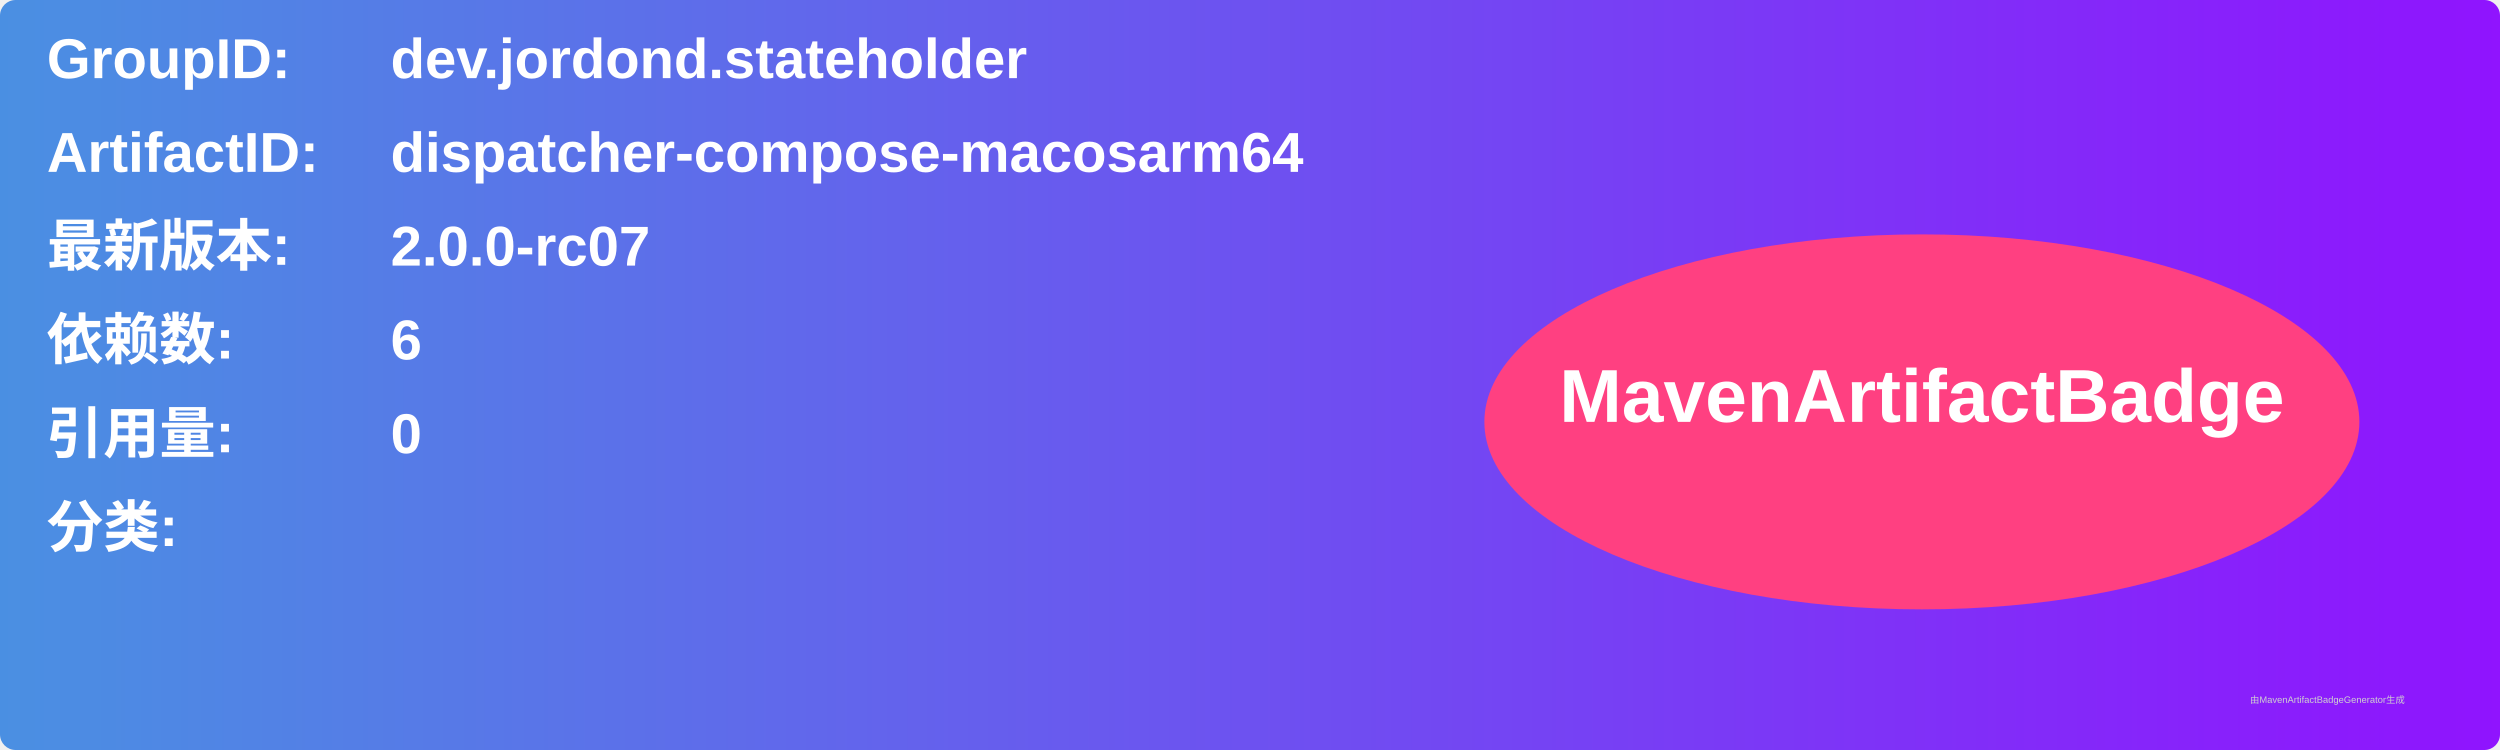
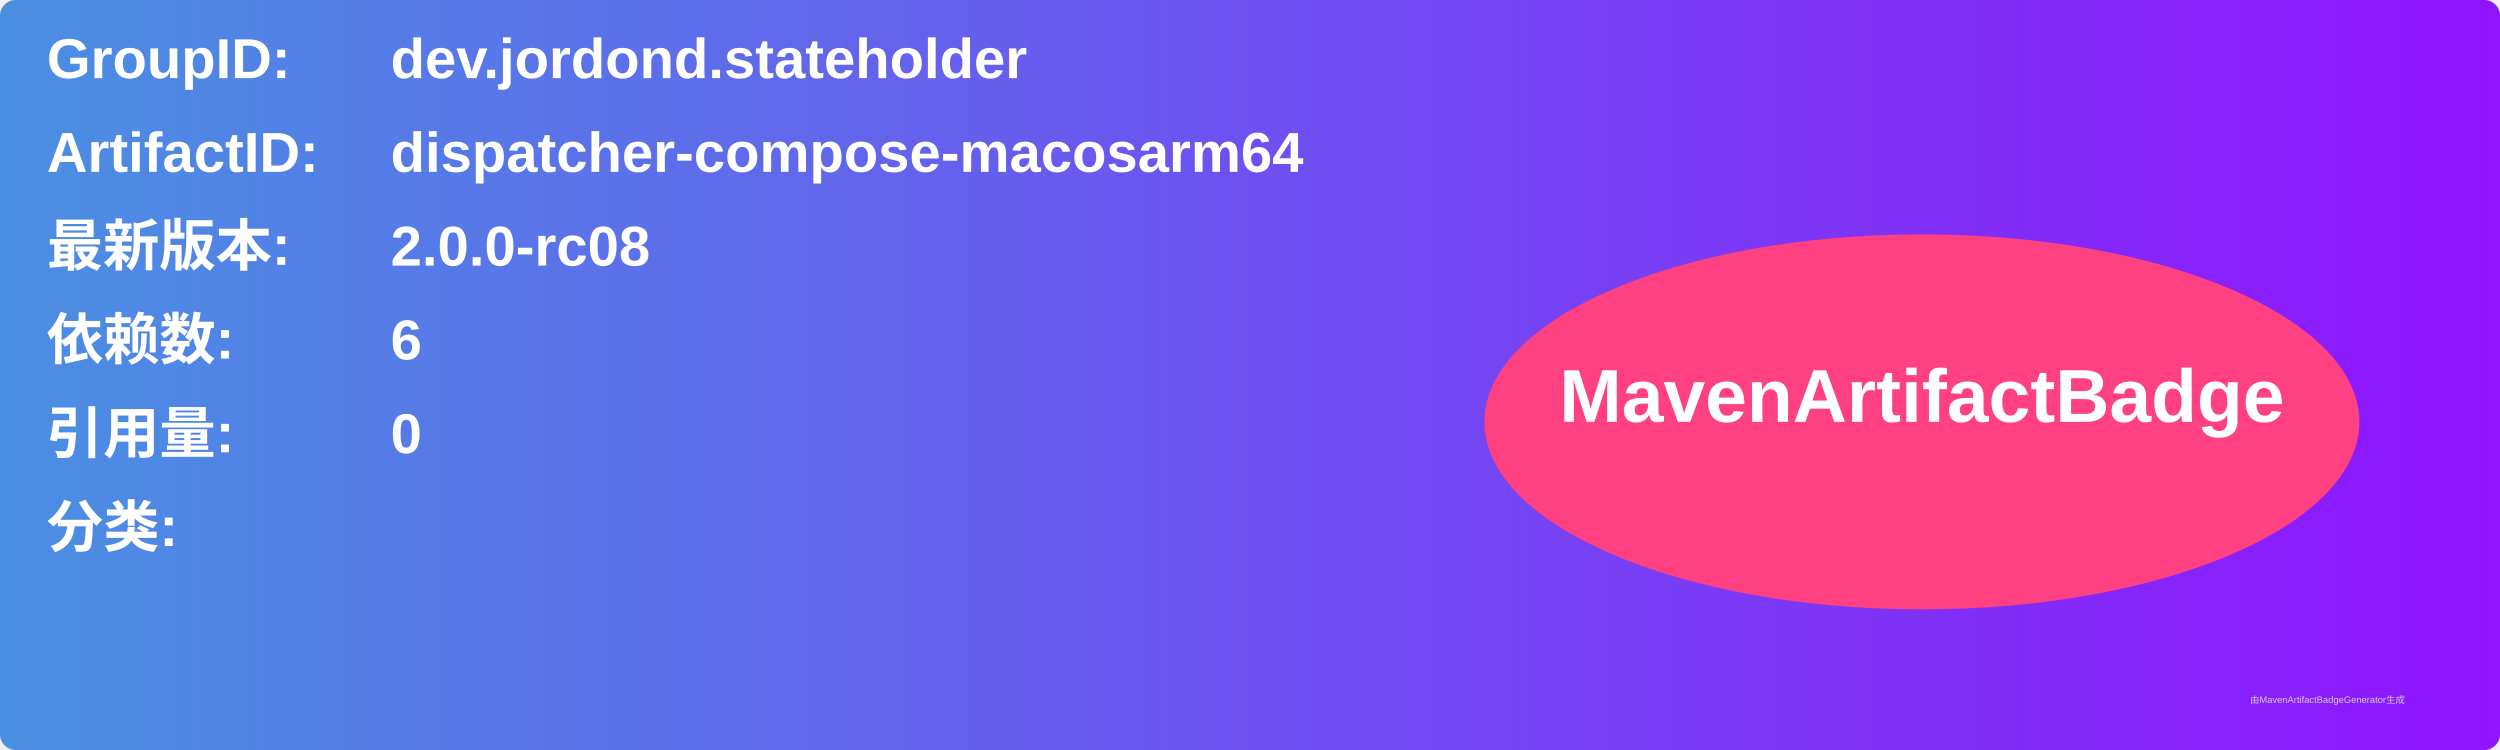
<svg xmlns="http://www.w3.org/2000/svg" width="800" height="240" viewBox="0 0 800 240">
  <linearGradient id="grad" x1="0%" y1="0%" x2="100%" y2="0%">
    <stop offset="0%" stop-color="#4a90e2" />
    <stop offset="100%" stop-color="#9013fe" />
  </linearGradient>
  <rect width="100%" height="100%" rx="5" ry="5" fill="url(#grad)" />
  <g transform="translate(15, 15)">
    <text x="0" y="10" font-family="Arial" font-size="18" fill="white" font-weight="bold" width="260">GroupID:</text>
    <text x="110" y="10" font-family="Arial" font-size="18" fill="white" font-weight="bold" width="460">dev.jordond.stateholder</text>
    <text x="0" y="40" font-family="Arial" font-size="18" fill="white" font-weight="bold" width="260">ArtifactID:</text>
    <text x="110" y="40" font-family="Arial" font-size="18" fill="white" font-weight="bold" width="460">dispatcher-compose-macosarm64</text>
    <text x="0" y="70" font-family="Arial" font-size="18" fill="white" font-weight="bold">最新版本:</text>
    <text x="110" y="70" font-family="Arial" font-size="18" fill="white" font-weight="bold">
-       <tspan font-weight="bold">2.0.0-rc07</tspan>
+       <tspan font-weight="bold">2.0.0-rc08</tspan>
    </text>
    <text x="0" y="100" font-family="Arial" font-size="18" fill="white" font-weight="bold">依赖数: </text>
    <text x="110" y="100" font-family="Arial" font-size="18" fill="white">
      <tspan font-weight="bold">6</tspan>
    </text>
    <text x="0" y="130" font-family="Arial" font-size="18" fill="white" font-weight="bold">引用量: </text>
    <text x="110" y="130" font-family="Arial" font-size="18" fill="white">
      <tspan font-weight="bold">0</tspan>
    </text>
    <text x="0" y="160" font-family="Arial" font-size="18" fill="white" font-weight="bold">分类:</text>
    <text x="10" y="190" font-family="Arial" font-size="10" fill="white">
      <tspan font-weight="bold" />
    </text>
    <ellipse cx="600" cy="120" rx="140" ry="60" fill="#ff4081" />
    <text x="600" y="120" text-anchor="middle" font-family="Arial" font-size="24" fill="white" font-weight="bold">MavenArtifactBadge</text>
  </g>
  <text x="720" y="225" font-family="Arial" font-size="3" fill="#d0d0d0">由MavenArtifactBadgeGenerator生成</text>
</svg>
